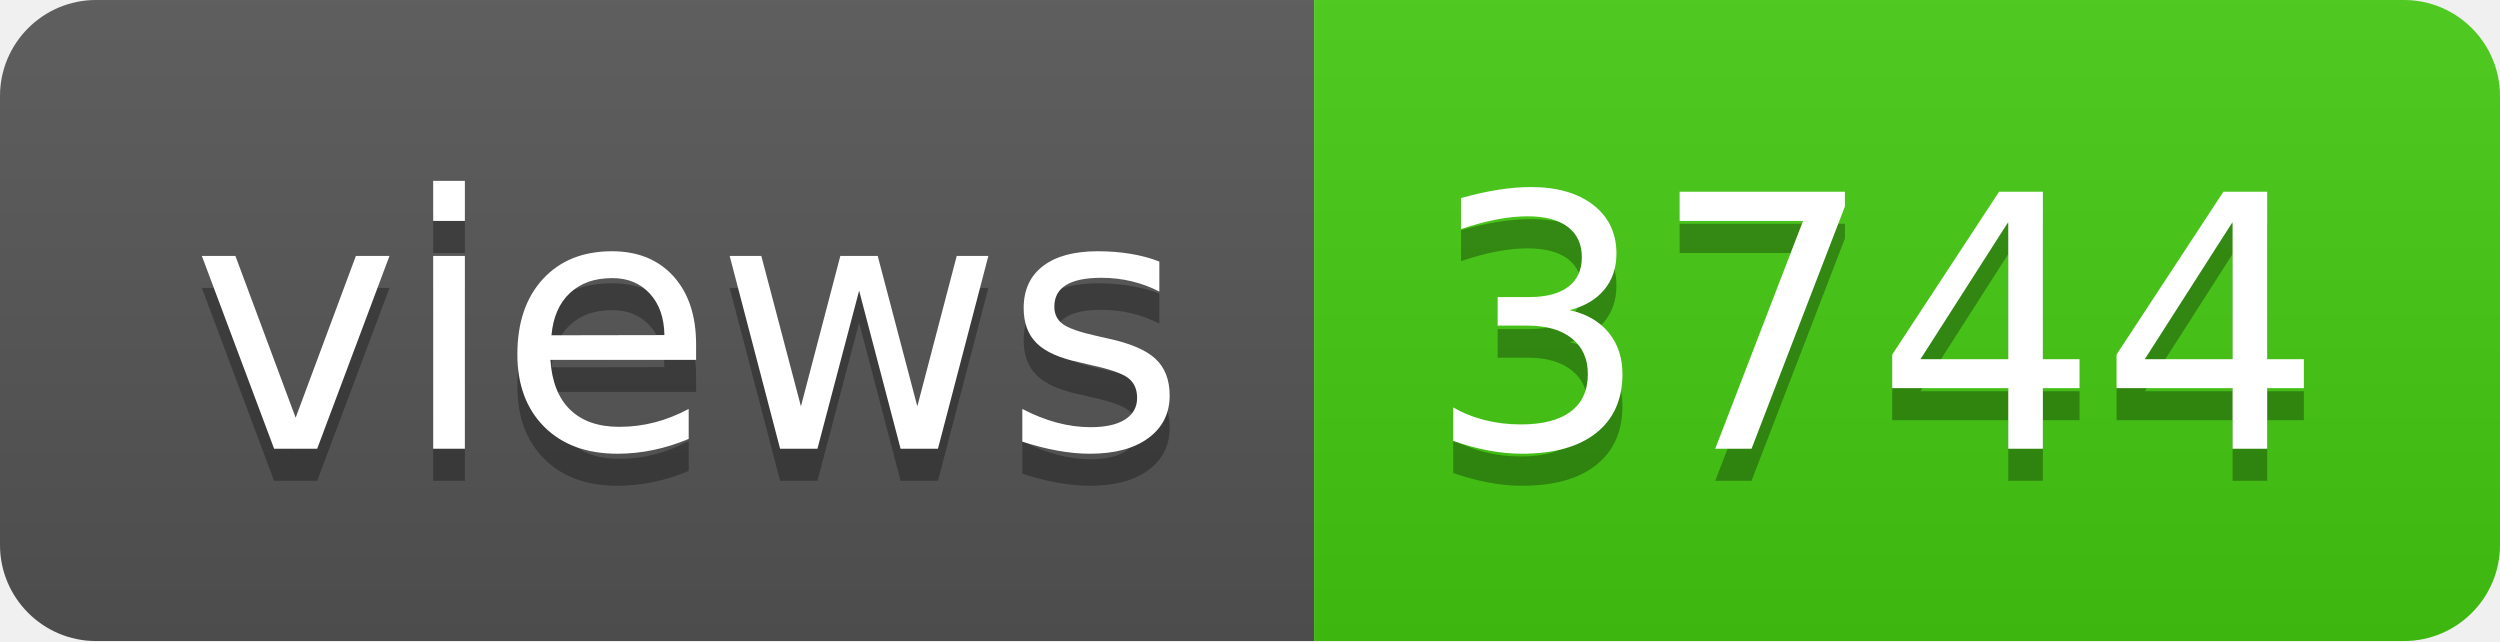
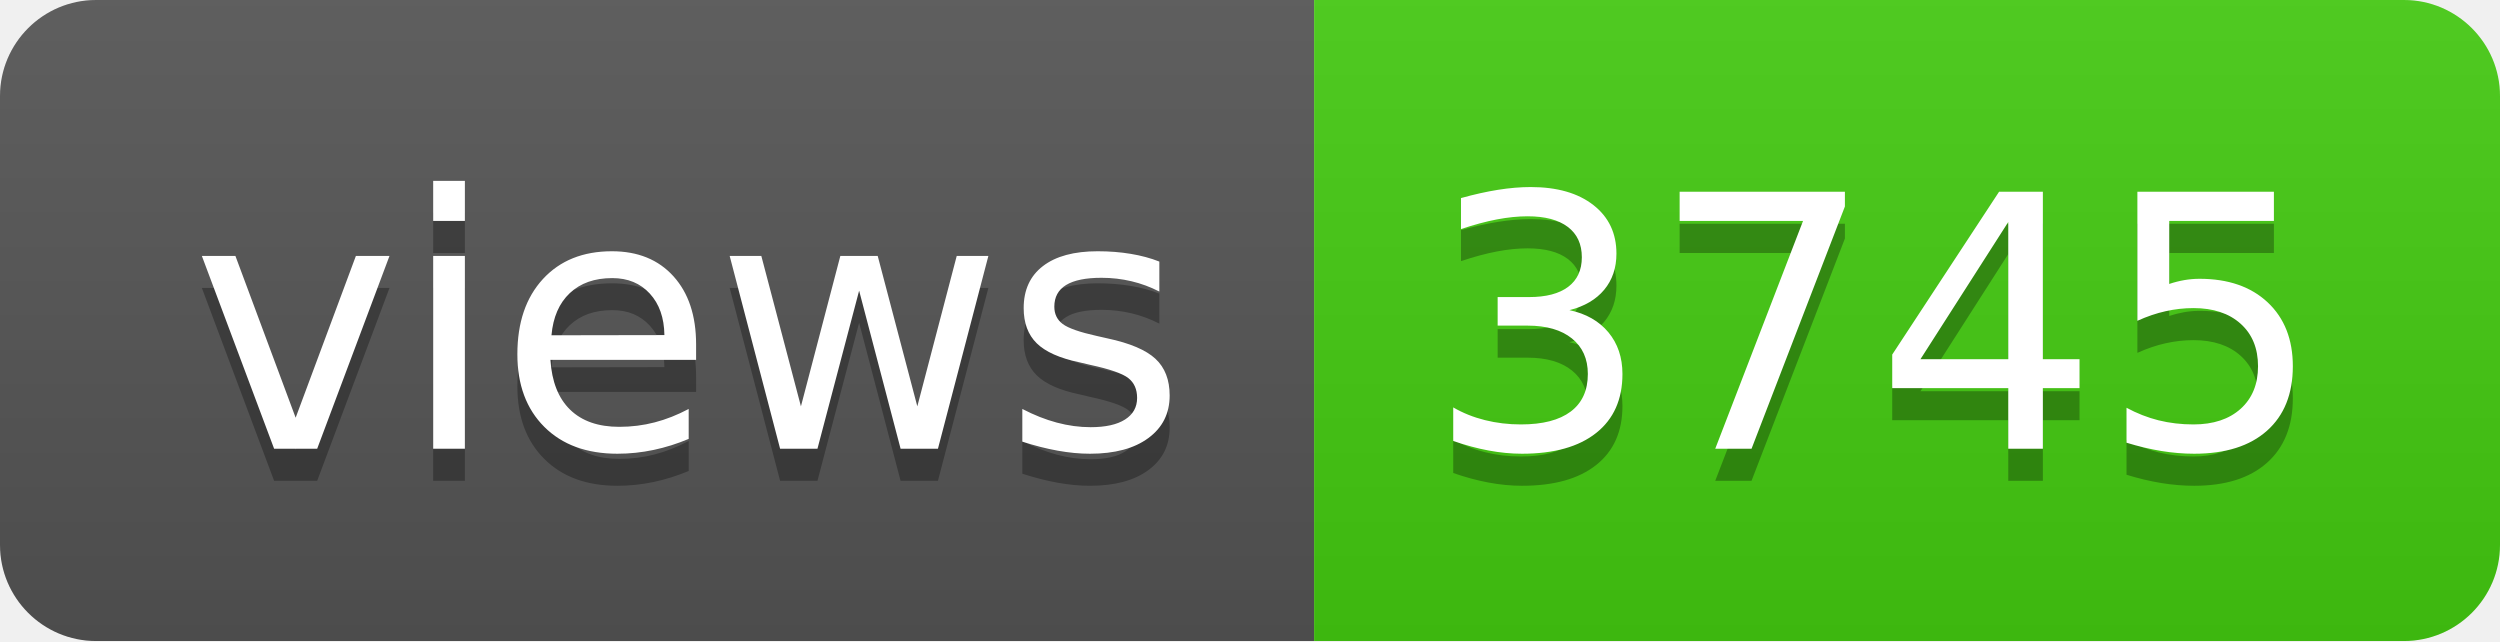
- <svg xmlns="http://www.w3.org/2000/svg" width="78" height="20" role="img" aria-label="views: 3744">
+ <svg xmlns="http://www.w3.org/2000/svg" width="78" height="20" role="img" aria-label="views: 3745">
  <linearGradient id="s" x2="0" y2="100%">
    <stop offset="0" stop-color="#bbb" stop-opacity=".1" />
    <stop offset="1" stop-opacity=".1" />
  </linearGradient>
  <clipPath id="r">
    <rect width="78" height="20" rx="3" fill="#fff" />
  </clipPath>
  <g clip-path="url(#r)">
    <rect width="41" height="20" fill="#555" />
    <rect x="41" width="37" height="20" fill="#4c1" />
    <rect width="78" height="20" fill="url(#s)" />
  </g>
  <g fill="#fff" text-anchor="middle" font-family="Verdana,Geneva,DejaVu Sans,sans-serif" text-rendering="geometricPrecision" font-size="110">
    <text aria-hidden="true" x="215" y="150" fill="#010101" fill-opacity=".3" transform="scale(.1)" textLength="310">views</text>
    <text x="215" y="140" transform="scale(.1)" fill="#fff" textLength="310">views</text>
-     <text aria-hidden="true" x="585" y="150" fill="#010101" fill-opacity=".3" transform="scale(.1)" textLength="270">3744</text>
-     <text x="585" y="140" transform="scale(.1)" fill="#fff" textLength="270">3744</text>
+     <text aria-hidden="true" x="585" y="150" fill="#010101" fill-opacity=".3" transform="scale(.1)" textLength="270">3745</text>
+     <text x="585" y="140" transform="scale(.1)" fill="#fff" textLength="270">3745</text>
  </g>
</svg>
